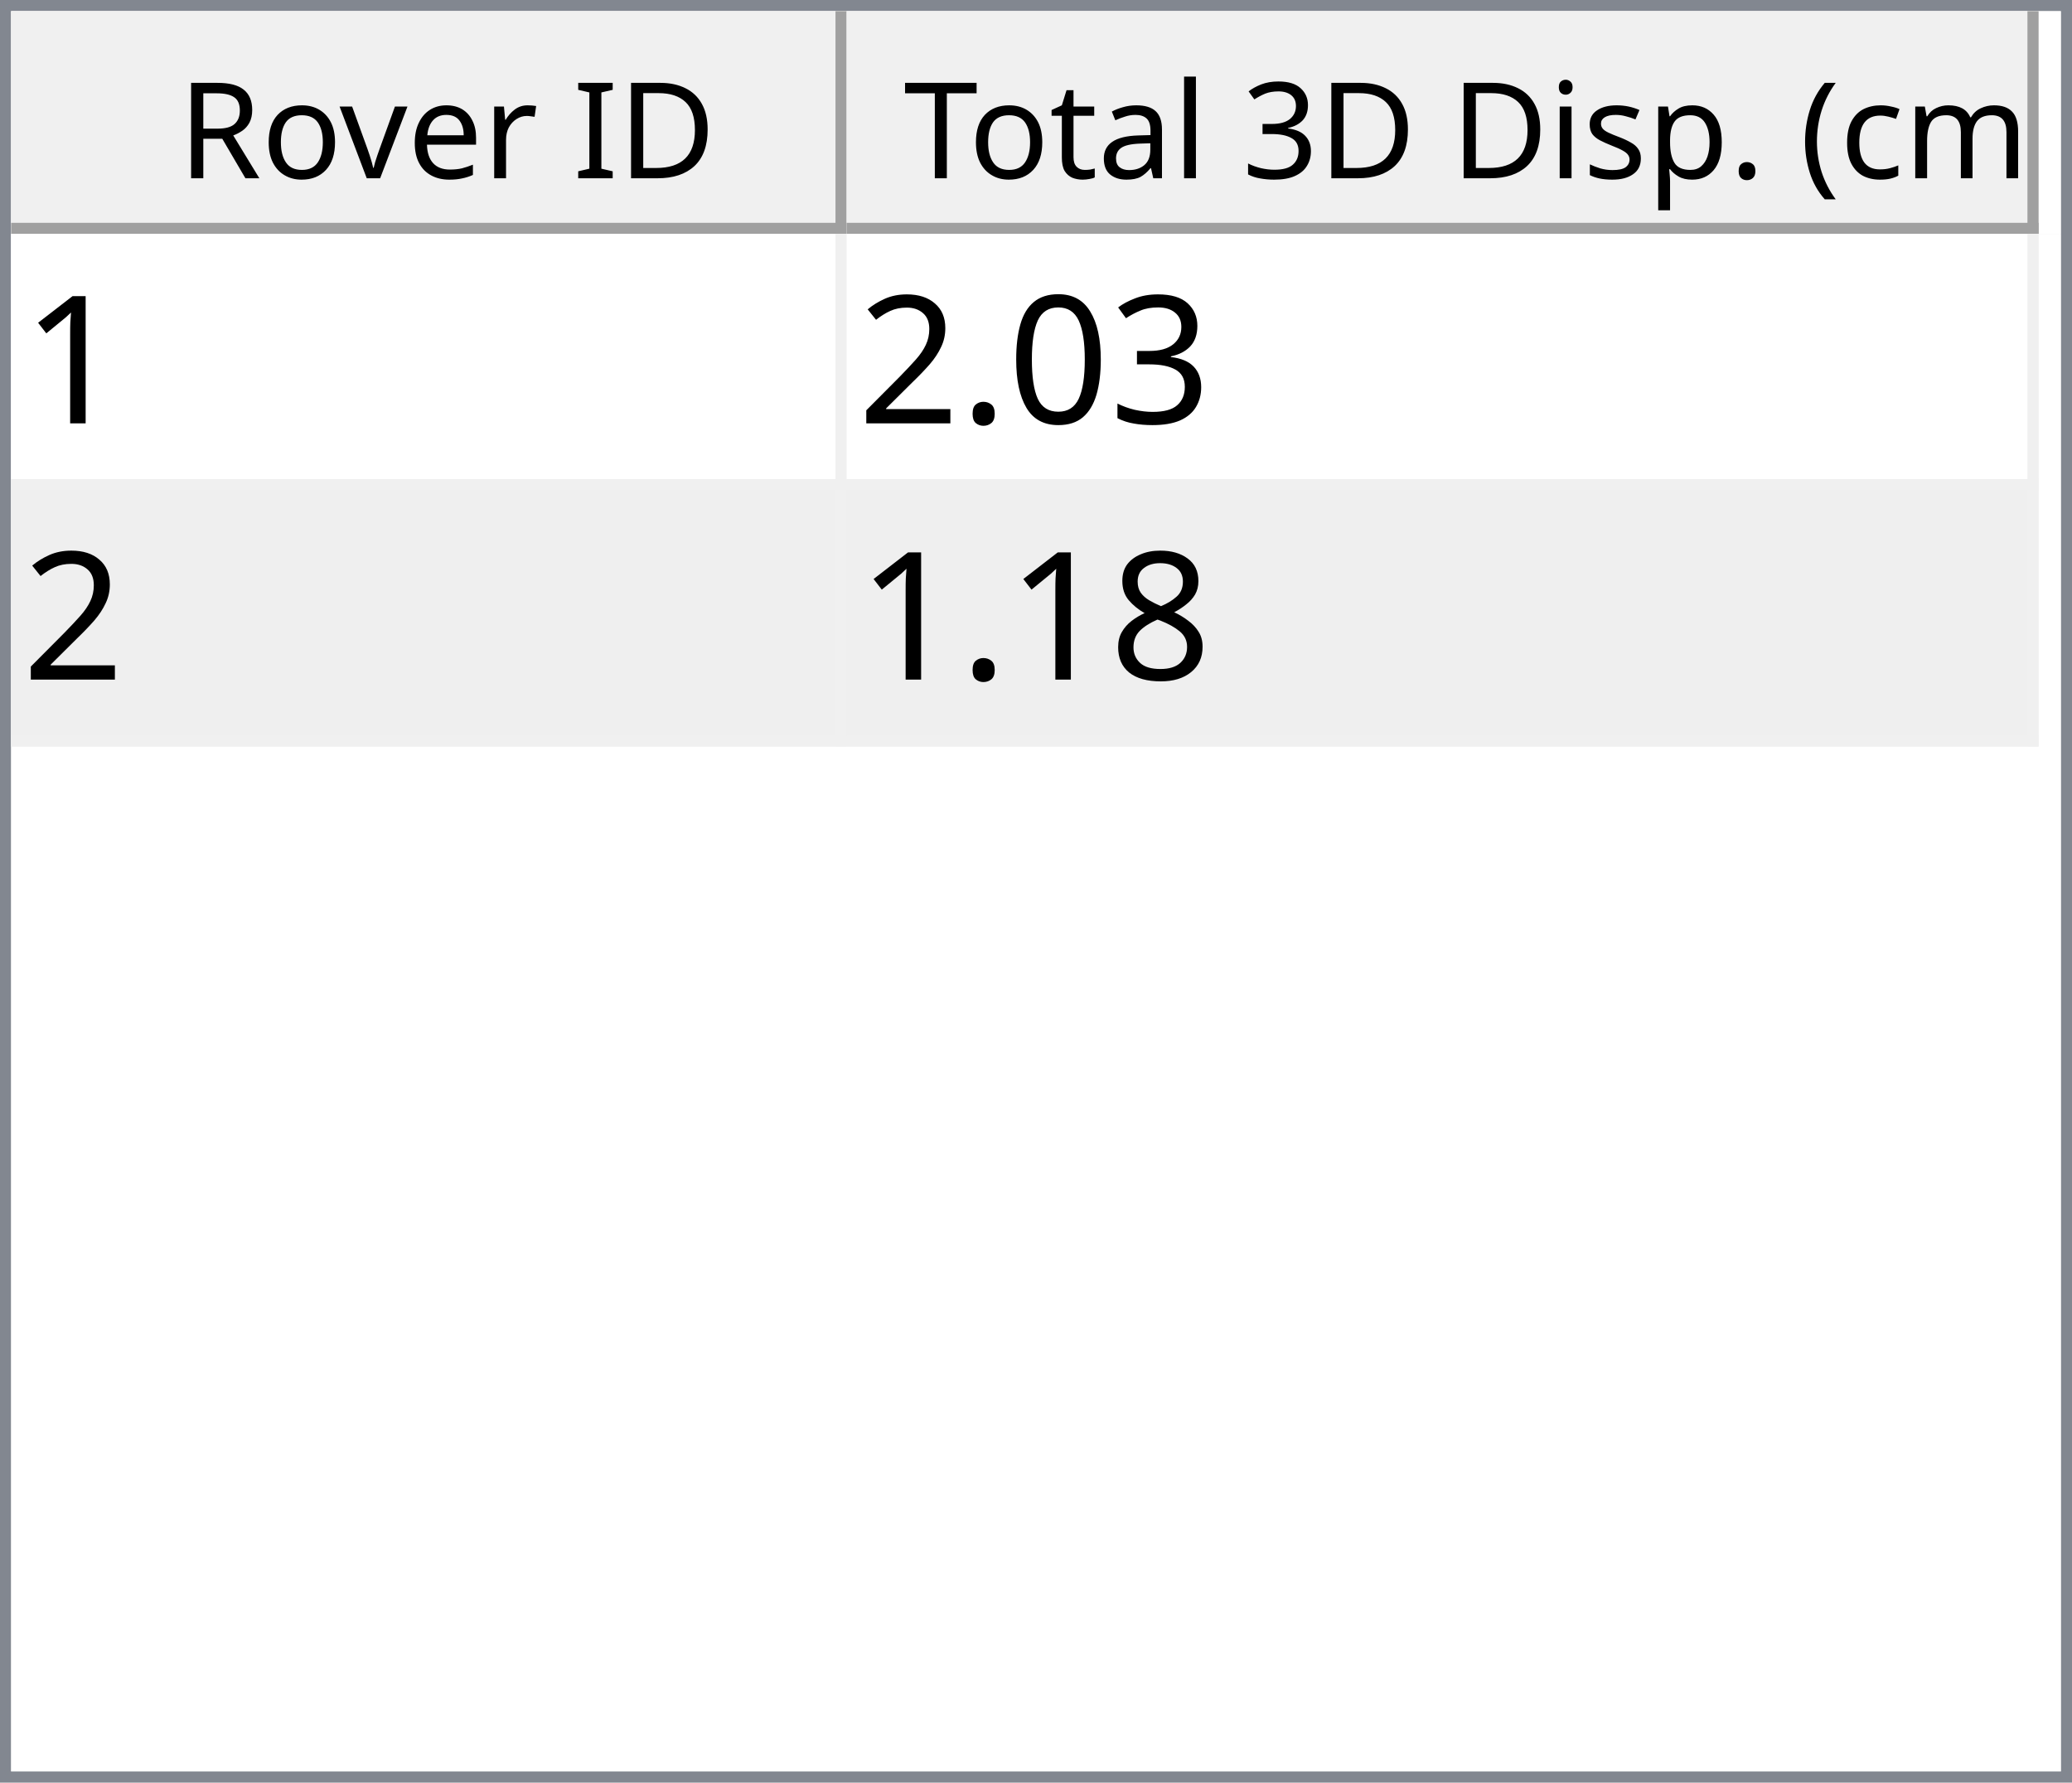
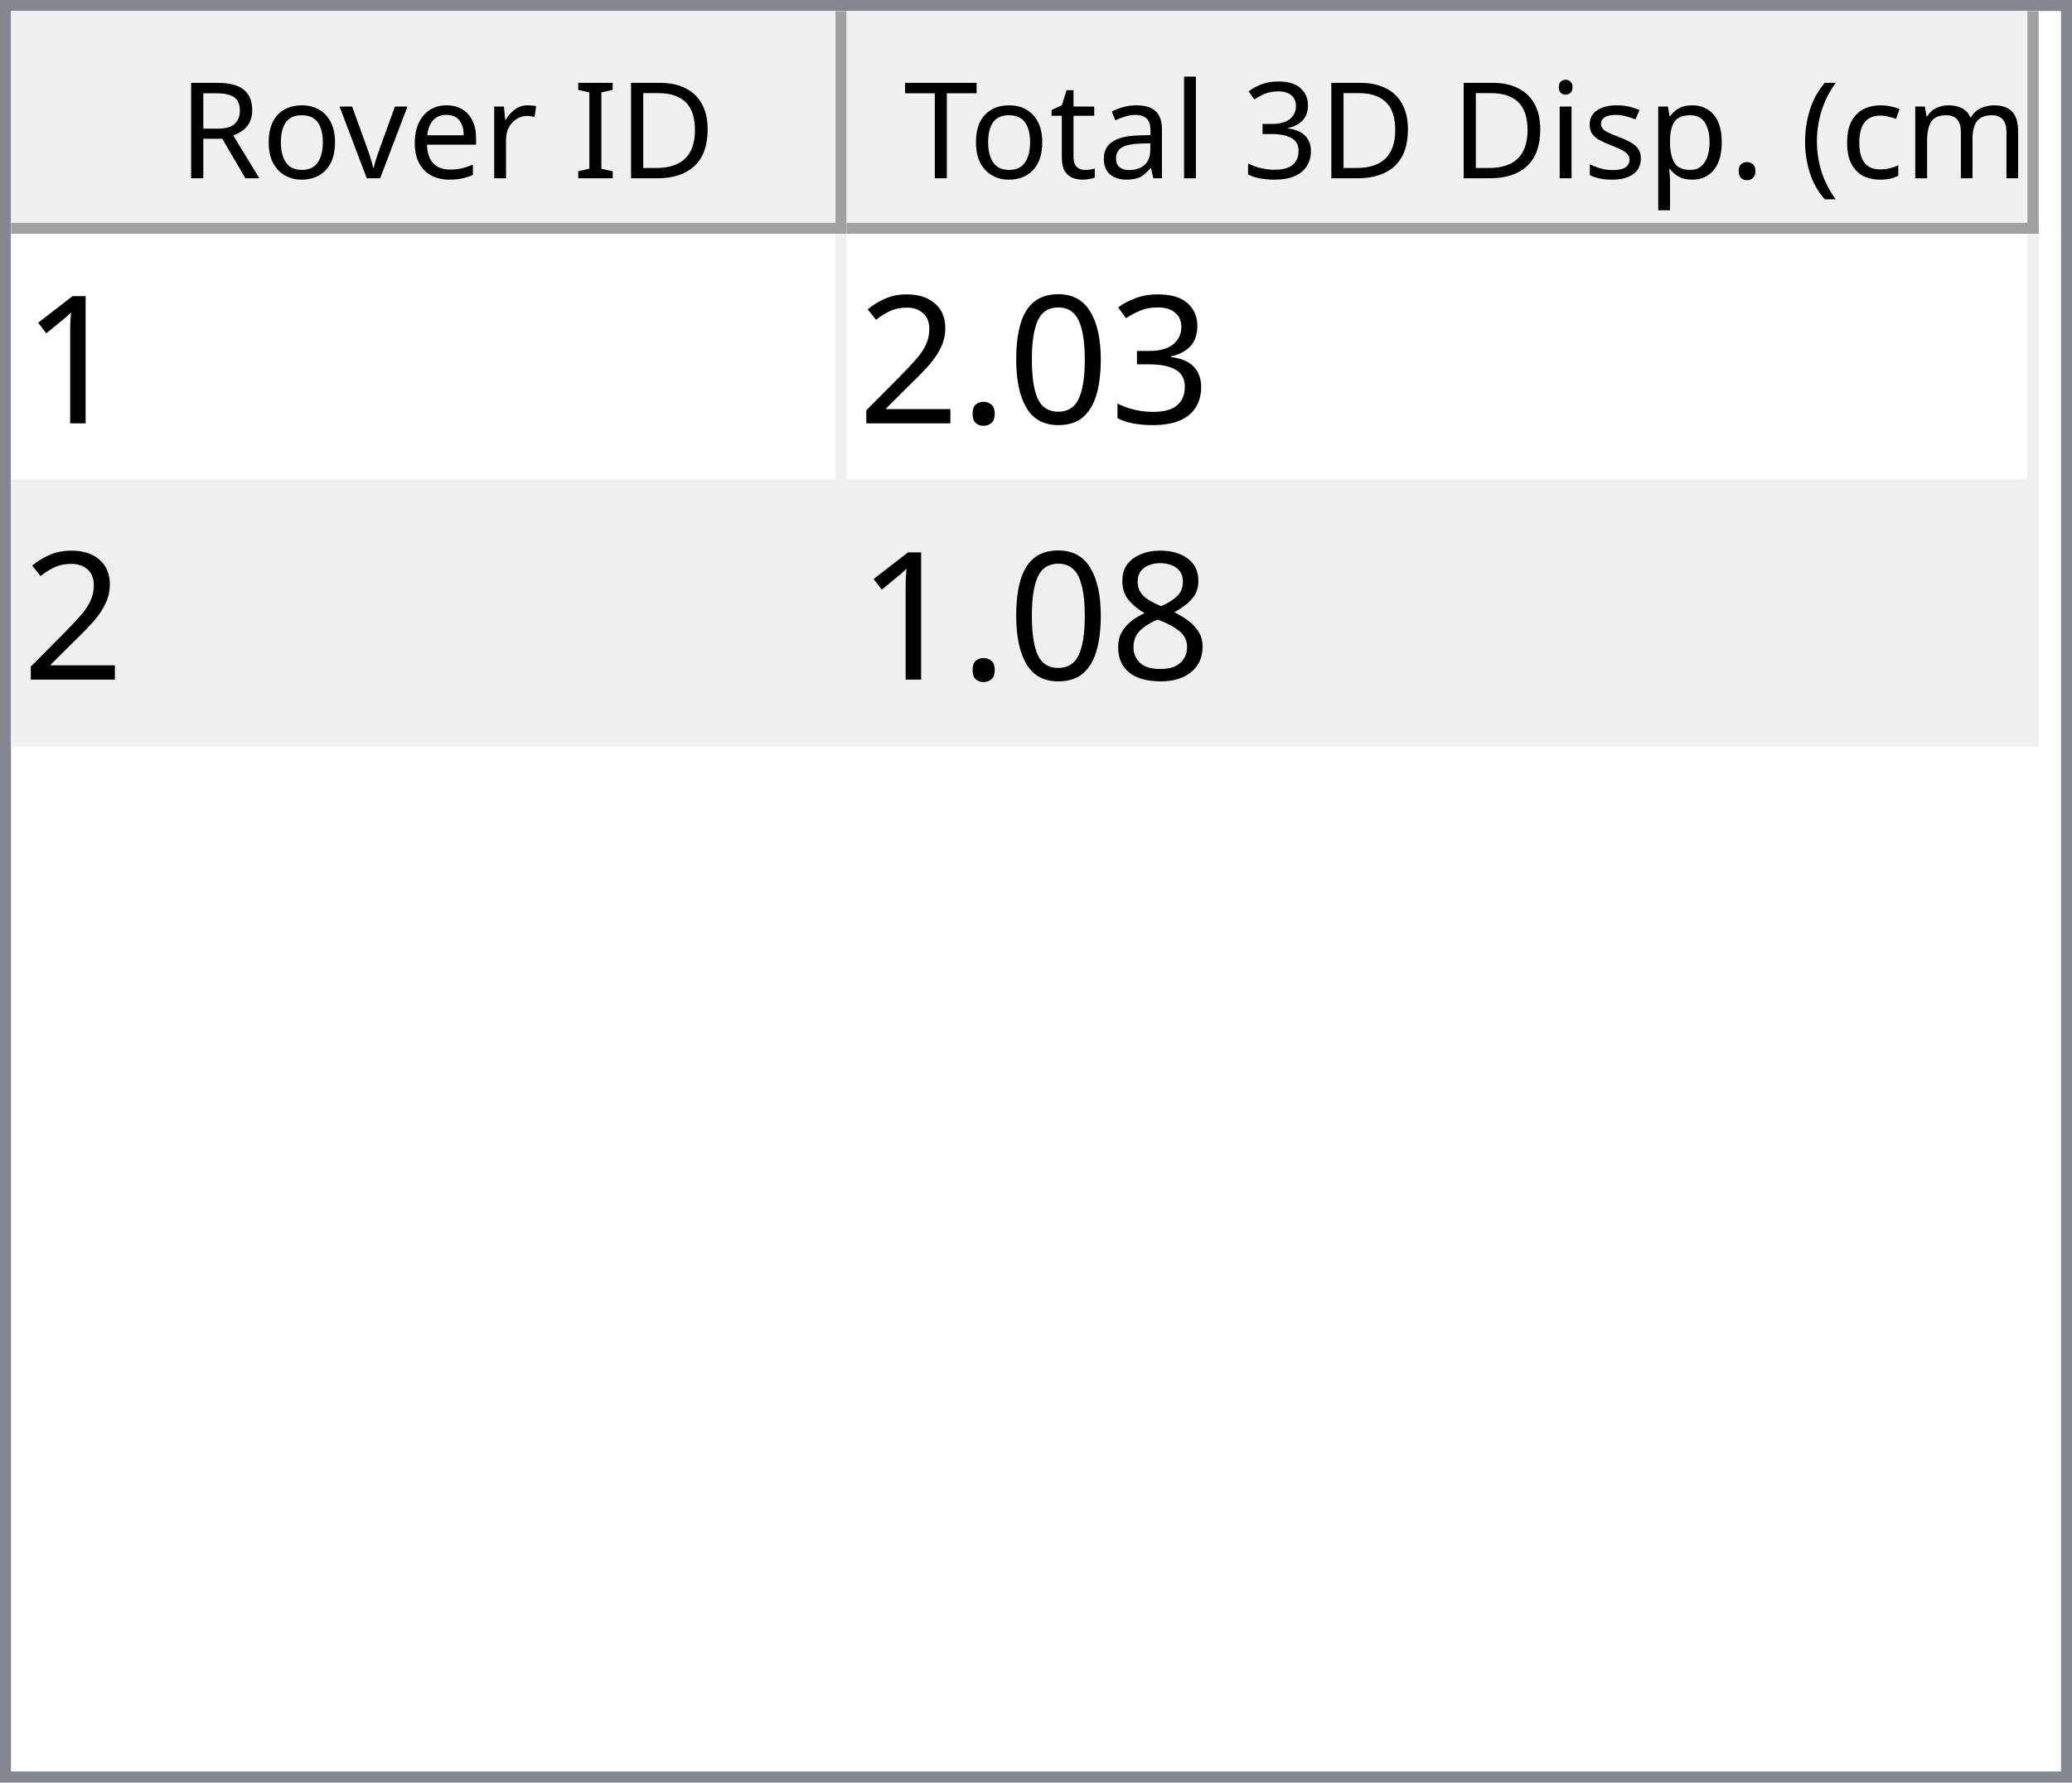
<svg xmlns="http://www.w3.org/2000/svg" style="fill-opacity:1; color-rendering:auto; color-interpolation:auto; text-rendering:auto; stroke:black; stroke-linecap:square; stroke-miterlimit:10; shape-rendering:auto; stroke-opacity:1; fill:black; stroke-dasharray:none; font-weight:normal; stroke-width:1; font-family:'Dialog'; font-style:normal; stroke-linejoin:miter; font-size:12px; stroke-dashoffset:0; image-rendering:auto;" width="186" height="160">
  <defs id="genericDefs" />
  <g>
    <defs id="defs1">
      <clipPath clipPathUnits="userSpaceOnUse" id="clipPath1">
        <path d="M0 0 L186 0 L186 160 L0 160 L0 0 Z" />
      </clipPath>
      <clipPath clipPathUnits="userSpaceOnUse" id="clipPath2">
        <path d="M0 0 L0 160 L186 160 L186 0 Z" />
      </clipPath>
      <clipPath clipPathUnits="userSpaceOnUse" id="clipPath3">
        <path d="M0 0 L0 20 L184 20 L184 0 Z" />
      </clipPath>
      <clipPath clipPathUnits="userSpaceOnUse" id="clipPath4">
        <path d="M0 0 L0 20 L75 20 L75 0 Z" />
      </clipPath>
      <clipPath clipPathUnits="userSpaceOnUse" id="clipPath5">
        <path d="M1 1 L1 19 L74 19 L74 1 Z" />
      </clipPath>
      <clipPath clipPathUnits="userSpaceOnUse" id="clipPath6">
        <path d="M0 0 L0 18 L73 18 L73 0 Z" />
      </clipPath>
      <clipPath clipPathUnits="userSpaceOnUse" id="clipPath7">
        <path d="M-0.5 -0.5 L-0.5 19.5 L74.5 19.5 L74.5 -0.5 Z" />
      </clipPath>
      <clipPath clipPathUnits="userSpaceOnUse" id="clipPath8">
        <path d="M0 0 L0 20 L107 20 L107 0 Z" />
      </clipPath>
      <clipPath clipPathUnits="userSpaceOnUse" id="clipPath9">
        <path d="M1 1 L1 19 L106 19 L106 1 Z" />
      </clipPath>
      <clipPath clipPathUnits="userSpaceOnUse" id="clipPath10">
        <path d="M0 0 L0 18 L105 18 L105 0 Z" />
      </clipPath>
      <clipPath clipPathUnits="userSpaceOnUse" id="clipPath11">
        <path d="M-0.5 -0.5 L-0.5 19.5 L106.5 19.5 L106.5 -0.5 Z" />
      </clipPath>
      <clipPath clipPathUnits="userSpaceOnUse" id="clipPath12">
        <path d="M0 0 L0 138 L184 138 L184 0 Z" />
      </clipPath>
      <clipPath clipPathUnits="userSpaceOnUse" id="clipPath13">
        <path d="M0 0 L0 46 L182 46 L182 0 Z" />
      </clipPath>
      <clipPath clipPathUnits="userSpaceOnUse" id="clipPath14">
        <path d="M-0.5 -0.5 L-0.5 45.5 L181.5 45.5 L181.5 -0.5 Z" />
      </clipPath>
      <clipPath clipPathUnits="userSpaceOnUse" id="clipPath15">
        <path d="M0 0 L0 22 L74 22 L74 0 Z" />
      </clipPath>
      <clipPath clipPathUnits="userSpaceOnUse" id="clipPath16">
        <path d="M0 0 L0 22 L106 22 L106 0 Z" />
      </clipPath>
      <font horiz-adv-x="64.551" id="font1">
        <font-face ascent="107.91" descent="25.098" units-per-em="100" style="font-style:normal; font-family:Segoe UI; font-weight:normal;" />
        <missing-glyph horiz-adv-x="64.551" d="M8.109 0 L8.109 68.266 L56.453 68.266 L56.453 0 L8.109 0 ZM15.328 7.234 L49.219 7.234 L49.219 61.031 L15.328 61.031 L15.328 7.234 Z" />
        <glyph unicode="D" horiz-adv-x="70.117" d="M9.188 0 L9.188 70.016 L28.516 70.016 Q65.531 70.016 65.531 35.891 Q65.531 19.672 55.25 9.836 Q44.969 0 27.734 0 L9.188 0 ZM17.391 62.594 L17.391 7.422 L27.828 7.422 Q41.609 7.422 49.273 14.797 Q56.938 22.172 56.938 35.688 Q56.938 62.594 28.328 62.594 L17.391 62.594 Z" />
        <glyph unicode="I" horiz-adv-x="26.611" d="M17.391 0 L9.188 0 L9.188 70.016 L17.391 70.016 L17.391 0 Z" />
        <glyph unicode=" " horiz-adv-x="27.393" d="" />
        <glyph unicode="r" horiz-adv-x="34.766" d="M34.188 41.891 Q32.078 43.5 28.125 43.5 Q23 43.5 19.555 38.672 Q16.109 33.844 16.109 25.484 L16.109 0 L8.109 0 L8.109 50 L16.109 50 L16.109 39.703 L16.312 39.703 Q18.016 44.969 21.531 47.922 Q25.047 50.875 29.391 50.875 Q32.516 50.875 34.188 50.203 L34.188 41.891 Z" />
        <glyph unicode="e" horiz-adv-x="52.295" d="M48.297 23 L12.984 23 Q13.188 14.656 17.484 10.109 Q21.781 5.562 29.297 5.562 Q37.75 5.562 44.828 11.141 L44.828 3.609 Q38.234 -1.172 27.391 -1.172 Q16.797 -1.172 10.742 5.641 Q4.688 12.453 4.688 24.812 Q4.688 36.469 11.305 43.82 Q17.922 51.172 27.734 51.172 Q37.547 51.172 42.922 44.828 Q48.297 38.484 48.297 27.203 L48.297 23 ZM40.094 29.781 Q40.047 36.719 36.75 40.578 Q33.453 44.438 27.594 44.438 Q21.922 44.438 17.969 40.383 Q14.016 36.328 13.094 29.781 L40.094 29.781 Z" />
        <glyph unicode="v" horiz-adv-x="47.9" d="M47.406 50 L27.484 0 L19.625 0 L0.688 50 L9.469 50 L22.172 13.672 Q23.578 9.672 23.922 6.688 L24.125 6.688 Q24.609 10.453 25.688 13.484 L38.969 50 L47.406 50 Z" />
        <glyph unicode="o" horiz-adv-x="58.594" d="M29 -1.172 Q17.922 -1.172 11.305 5.836 Q4.688 12.844 4.688 24.422 Q4.688 37.016 11.57 44.094 Q18.453 51.172 30.172 51.172 Q41.359 51.172 47.633 44.289 Q53.906 37.406 53.906 25.203 Q53.906 13.234 47.141 6.031 Q40.375 -1.172 29 -1.172 ZM29.594 44.438 Q21.875 44.438 17.383 39.188 Q12.891 33.938 12.891 24.703 Q12.891 15.828 17.43 10.695 Q21.969 5.562 29.594 5.562 Q37.359 5.562 41.531 10.594 Q45.703 15.625 45.703 24.906 Q45.703 34.281 41.531 39.359 Q37.359 44.438 29.594 44.438 Z" />
        <glyph unicode="R" horiz-adv-x="59.814" d="M59.375 0 L49.609 0 L37.891 19.625 Q36.281 22.359 34.766 24.289 Q33.25 26.219 31.664 27.438 Q30.078 28.656 28.25 29.219 Q26.422 29.781 24.125 29.781 L17.391 29.781 L17.391 0 L9.188 0 L9.188 70.016 L30.078 70.016 Q34.672 70.016 38.555 68.867 Q42.438 67.719 45.289 65.375 Q48.141 63.031 49.758 59.547 Q51.375 56.062 51.375 51.375 Q51.375 47.703 50.273 44.656 Q49.172 41.609 47.148 39.211 Q45.125 36.812 42.266 35.133 Q39.406 33.453 35.844 32.516 L35.844 32.328 Q37.594 31.547 38.891 30.547 Q40.188 29.547 41.359 28.18 Q42.531 26.812 43.68 25.078 Q44.828 23.344 46.234 21.047 L59.375 0 ZM17.391 62.594 L17.391 37.203 L28.516 37.203 Q31.594 37.203 34.203 38.133 Q36.812 39.062 38.719 40.797 Q40.625 42.531 41.703 45.047 Q42.781 47.562 42.781 50.688 Q42.781 56.297 39.141 59.445 Q35.5 62.594 28.609 62.594 L17.391 62.594 Z" />
        <glyph unicode=")" horiz-adv-x="30.176" d="M8.297 -15.922 L1.172 -15.922 Q16.406 2.344 16.406 26.812 Q16.406 51.469 1.078 70.016 L8.297 70.016 Q23.531 52.156 23.531 26.703 Q23.531 1.375 8.297 -15.922 Z" />
        <glyph unicode="m" horiz-adv-x="86.133" d="M79.109 0 L71.094 0 L71.094 28.719 Q71.094 37.016 68.531 40.727 Q65.969 44.438 59.906 44.438 Q54.781 44.438 51.195 39.75 Q47.609 35.062 47.609 28.516 L47.609 0 L39.594 0 L39.594 29.688 Q39.594 44.438 28.219 44.438 Q22.953 44.438 19.531 40.016 Q16.109 35.594 16.109 28.516 L16.109 0 L8.109 0 L8.109 50 L16.109 50 L16.109 42.094 L16.312 42.094 Q21.625 51.172 31.844 51.172 Q36.969 51.172 40.773 48.312 Q44.578 45.453 46 40.828 Q51.562 51.172 62.594 51.172 Q79.109 51.172 79.109 30.812 L79.109 0 Z" />
        <glyph unicode="c" horiz-adv-x="46.191" d="M42.188 2.297 Q36.422 -1.172 28.516 -1.172 Q17.828 -1.172 11.258 5.789 Q4.688 12.75 4.688 23.828 Q4.688 36.188 11.766 43.68 Q18.844 51.172 30.672 51.172 Q37.25 51.172 42.281 48.734 L42.281 40.531 Q36.719 44.438 30.375 44.438 Q22.703 44.438 17.797 38.945 Q12.891 33.453 12.891 24.516 Q12.891 15.719 17.508 10.641 Q22.125 5.562 29.891 5.562 Q36.422 5.562 42.188 9.906 L42.188 2.297 Z" />
        <glyph unicode="(" horiz-adv-x="30.176" d="M29.109 -15.922 L21.969 -15.922 Q6.844 1.375 6.844 26.703 Q6.844 52.156 21.969 70.016 L29.203 70.016 Q13.875 51.469 13.875 26.812 Q13.875 2.344 29.109 -15.922 Z" />
        <glyph unicode="." horiz-adv-x="21.68" d="M10.891 -1.078 Q8.641 -1.078 7.055 0.539 Q5.469 2.156 5.469 4.391 Q5.469 6.641 7.055 8.273 Q8.641 9.906 10.891 9.906 Q13.188 9.906 14.797 8.273 Q16.406 6.641 16.406 4.391 Q16.406 2.156 14.797 0.539 Q13.188 -1.078 10.891 -1.078 Z" />
        <glyph unicode="p" horiz-adv-x="58.789" d="M16.312 7.234 L16.109 7.234 L16.109 -23 L8.109 -23 L8.109 50 L16.109 50 L16.109 41.219 L16.312 41.219 Q22.219 51.172 33.594 51.172 Q43.266 51.172 48.688 44.461 Q54.109 37.75 54.109 26.469 Q54.109 13.922 48 6.375 Q41.891 -1.172 31.297 -1.172 Q21.578 -1.172 16.312 7.234 ZM16.109 27.391 L16.109 20.406 Q16.109 14.203 20.141 9.883 Q24.172 5.562 30.375 5.562 Q37.641 5.562 41.773 11.133 Q45.906 16.703 45.906 26.609 Q45.906 34.969 42.047 39.703 Q38.188 44.438 31.594 44.438 Q24.609 44.438 20.359 39.578 Q16.109 34.719 16.109 27.391 Z" />
        <glyph unicode="s" horiz-adv-x="42.432" d="M5.078 1.812 L5.078 10.406 Q11.625 5.562 19.484 5.562 Q30.031 5.562 30.031 12.594 Q30.031 14.594 29.125 15.992 Q28.219 17.391 26.68 18.461 Q25.141 19.531 23.07 20.383 Q21 21.234 18.609 22.172 Q15.281 23.484 12.766 24.828 Q10.25 26.172 8.57 27.859 Q6.891 29.547 6.031 31.695 Q5.172 33.844 5.172 36.719 Q5.172 40.234 6.789 42.945 Q8.406 45.656 11.086 47.484 Q13.766 49.312 17.211 50.242 Q20.656 51.172 24.312 51.172 Q30.812 51.172 35.938 48.922 L35.938 40.828 Q30.422 44.438 23.25 44.438 Q21 44.438 19.195 43.922 Q17.391 43.406 16.094 42.477 Q14.797 41.547 14.086 40.258 Q13.375 38.969 13.375 37.406 Q13.375 35.453 14.086 34.133 Q14.797 32.812 16.164 31.789 Q17.531 30.766 19.484 29.938 Q21.438 29.109 23.922 28.125 Q27.25 26.859 29.883 25.516 Q32.516 24.172 34.375 22.484 Q36.234 20.797 37.234 18.602 Q38.234 16.406 38.234 13.375 Q38.234 9.672 36.602 6.938 Q34.969 4.203 32.234 2.398 Q29.5 0.594 25.93 -0.289 Q22.359 -1.172 18.453 -1.172 Q10.75 -1.172 5.078 1.812 Z" />
        <glyph unicode="i" horiz-adv-x="24.219" d="M12.203 62.703 Q10.062 62.703 8.547 64.164 Q7.031 65.625 7.031 67.875 Q7.031 70.125 8.547 71.609 Q10.062 73.094 12.203 73.094 Q14.406 73.094 15.945 71.609 Q17.484 70.125 17.484 67.875 Q17.484 65.719 15.945 64.211 Q14.406 62.703 12.203 62.703 ZM16.109 0 L8.109 0 L8.109 50 L16.109 50 L16.109 0 Z" />
        <glyph unicode="3" horiz-adv-x="53.906" d="M46.531 19.828 Q46.531 15.094 44.75 11.211 Q42.969 7.328 39.719 4.57 Q36.469 1.812 31.93 0.297 Q27.391 -1.219 21.922 -1.219 Q11.922 -1.219 6 2.594 L6 11.188 Q13.094 5.609 22.219 5.609 Q25.875 5.609 28.828 6.539 Q31.781 7.469 33.906 9.227 Q36.031 10.984 37.18 13.477 Q38.328 15.969 38.328 19.094 Q38.328 32.812 18.797 32.812 L12.984 32.812 L12.984 39.594 L18.5 39.594 Q35.797 39.594 35.797 52.484 Q35.797 64.406 22.609 64.406 Q15.188 64.406 8.688 59.422 L8.688 67.188 Q15.375 71.188 24.609 71.188 Q29 71.188 32.57 69.969 Q36.141 68.75 38.68 66.555 Q41.219 64.359 42.609 61.281 Q44 58.203 44 54.5 Q44 40.672 30.031 36.719 L30.031 36.531 Q33.594 36.141 36.625 34.797 Q39.656 33.453 41.852 31.305 Q44.047 29.156 45.289 26.25 Q46.531 23.344 46.531 19.828 Z" />
        <glyph unicode="l" horiz-adv-x="24.219" d="M16.109 0 L8.109 0 L8.109 74.031 L16.109 74.031 L16.109 0 Z" />
        <glyph unicode="a" horiz-adv-x="50.879" d="M43.891 0 L35.891 0 L35.891 7.812 L35.688 7.812 Q30.469 -1.172 20.312 -1.172 Q12.844 -1.172 8.617 2.781 Q4.391 6.734 4.391 13.281 Q4.391 27.297 20.906 29.594 L35.891 31.688 Q35.891 44.438 25.594 44.438 Q16.547 44.438 9.281 38.281 L9.281 46.484 Q16.656 51.172 26.266 51.172 Q43.891 51.172 43.891 32.516 L43.891 0 ZM35.891 25.297 L23.828 23.641 Q18.266 22.859 15.43 20.875 Q12.594 18.891 12.594 13.875 Q12.594 10.203 15.211 7.883 Q17.828 5.562 22.172 5.562 Q28.125 5.562 32.008 9.742 Q35.891 13.922 35.891 20.312 L35.891 25.297 Z" />
        <glyph unicode="t" horiz-adv-x="33.887" d="M31.297 0.484 Q28.469 -1.078 23.828 -1.078 Q10.688 -1.078 10.688 13.578 L10.688 43.172 L2.094 43.172 L2.094 50 L10.688 50 L10.688 62.203 L18.703 64.797 L18.703 50 L31.297 50 L31.297 43.172 L18.703 43.172 L18.703 14.984 Q18.703 9.969 20.414 7.82 Q22.125 5.672 26.078 5.672 Q29.109 5.672 31.297 7.328 L31.297 0.484 Z" />
        <glyph unicode="T" horiz-adv-x="52.393" d="M50.594 62.594 L30.375 62.594 L30.375 0 L22.172 0 L22.172 62.594 L2 62.594 L2 70.016 L50.594 70.016 L50.594 62.594 Z" />
      </font>
      <font horiz-adv-x="75.0" id="font2">
        <font-face ascent="100.537" descent="21.973" units-per-em="100" style="font-style:normal; font-family:sans-serif; font-weight:normal;" />
        <missing-glyph horiz-adv-x="75.0" d="M12.5 0 L12.5 62.5 L62.5 62.5 L62.5 0 L12.5 0 ZM14.062 1.562 L60.938 1.562 L60.938 60.938 L14.062 60.938 L14.062 1.562 Z" />
        <glyph unicode="1" horiz-adv-x="55.615" d="M37.25 0 L28.469 0 L28.469 56 Q25.297 52.984 20.141 49.953 Q14.984 46.922 10.891 45.406 L10.891 53.906 Q18.266 57.375 23.781 62.305 Q29.297 67.234 31.594 71.875 L37.25 71.875 L37.25 0 Z" />
        <glyph unicode="3" horiz-adv-x="55.615" d="M4.203 18.891 L12.984 20.062 Q14.5 12.594 18.141 9.297 Q21.781 6 27 6 Q33.203 6 37.477 10.297 Q41.75 14.594 41.75 20.953 Q41.75 27 37.797 30.93 Q33.844 34.859 27.734 34.859 Q25.25 34.859 21.531 33.891 L22.516 41.609 Q23.391 41.5 23.922 41.5 Q29.547 41.5 34.039 44.43 Q38.531 47.359 38.531 53.469 Q38.531 58.297 35.258 61.477 Q31.984 64.656 26.812 64.656 Q21.688 64.656 18.266 61.43 Q14.844 58.203 13.875 51.766 L5.078 53.328 Q6.688 62.156 12.398 67.016 Q18.109 71.875 26.609 71.875 Q32.469 71.875 37.398 69.359 Q42.328 66.844 44.945 62.5 Q47.562 58.156 47.562 53.266 Q47.562 48.641 45.07 44.828 Q42.578 41.016 37.703 38.766 Q44.047 37.312 47.562 32.695 Q51.078 28.078 51.078 21.141 Q51.078 11.766 44.242 5.25 Q37.406 -1.266 26.953 -1.266 Q17.531 -1.266 11.305 4.352 Q5.078 9.969 4.203 18.891 Z" />
        <glyph unicode="0" horiz-adv-x="55.615" d="M4.156 35.297 Q4.156 48 6.766 55.742 Q9.375 63.484 14.523 67.68 Q19.672 71.875 27.484 71.875 Q33.25 71.875 37.594 69.555 Q41.938 67.234 44.773 62.867 Q47.609 58.5 49.219 52.227 Q50.828 45.953 50.828 35.297 Q50.828 22.703 48.242 14.969 Q45.656 7.234 40.508 3.008 Q35.359 -1.219 27.484 -1.219 Q17.141 -1.219 11.234 6.203 Q4.156 15.141 4.156 35.297 ZM13.188 35.297 Q13.188 17.672 17.312 11.836 Q21.438 6 27.484 6 Q33.547 6 37.672 11.859 Q41.797 17.719 41.797 35.297 Q41.797 52.984 37.672 58.789 Q33.547 64.594 27.391 64.594 Q21.344 64.594 17.719 59.469 Q13.188 52.938 13.188 35.297 Z" />
        <glyph unicode="." horiz-adv-x="27.783" d="M9.078 0 L9.078 10.016 L19.094 10.016 L19.094 0 L9.078 0 Z" />
        <glyph unicode="2" horiz-adv-x="55.615" d="M50.344 8.453 L50.344 0 L3.031 0 Q2.938 3.172 4.047 6.109 Q5.859 10.938 9.836 15.625 Q13.812 20.312 21.344 26.469 Q33.016 36.031 37.117 41.625 Q41.219 47.219 41.219 52.203 Q41.219 57.422 37.477 61.008 Q33.734 64.594 27.734 64.594 Q21.391 64.594 17.578 60.789 Q13.766 56.984 13.719 50.25 L4.688 51.172 Q5.609 61.281 11.664 66.578 Q17.719 71.875 27.938 71.875 Q38.234 71.875 44.242 66.164 Q50.25 60.453 50.25 52 Q50.25 47.703 48.492 43.555 Q46.734 39.406 42.656 34.812 Q38.578 30.219 29.109 22.219 Q21.188 15.578 18.945 13.211 Q16.703 10.844 15.234 8.453 L50.344 8.453 Z" />
        <glyph unicode="8" horiz-adv-x="55.615" d="M17.672 38.812 Q12.203 40.828 9.57 44.539 Q6.938 48.25 6.938 53.422 Q6.938 61.234 12.555 66.555 Q18.172 71.875 27.484 71.875 Q36.859 71.875 42.578 66.43 Q48.297 60.984 48.297 53.172 Q48.297 48.188 45.68 44.508 Q43.062 40.828 37.75 38.812 Q44.344 36.672 47.781 31.883 Q51.219 27.094 51.219 20.453 Q51.219 11.281 44.727 5.031 Q38.234 -1.219 27.641 -1.219 Q17.047 -1.219 10.547 5.055 Q4.047 11.328 4.047 20.703 Q4.047 27.688 7.594 32.398 Q11.141 37.109 17.672 38.812 ZM15.922 53.719 Q15.922 48.641 19.195 45.414 Q22.469 42.188 27.688 42.188 Q32.766 42.188 36.016 45.383 Q39.266 48.578 39.266 53.219 Q39.266 58.062 35.914 61.359 Q32.562 64.656 27.594 64.656 Q22.562 64.656 19.242 61.43 Q15.922 58.203 15.922 53.719 ZM13.094 20.656 Q13.094 16.891 14.875 13.375 Q16.656 9.859 20.172 7.93 Q23.688 6 27.734 6 Q34.031 6 38.133 10.055 Q42.234 14.109 42.234 20.359 Q42.234 26.703 38.016 30.859 Q33.797 35.016 27.438 35.016 Q21.234 35.016 17.164 30.914 Q13.094 26.812 13.094 20.656 Z" />
      </font>
    </defs>
    <g style="fill:white; stroke:white;">
      <rect x="0" y="0" width="186" style="clip-path:url(#clipPath1); stroke:none;" height="160" />
    </g>
    <g style="fill:white; text-rendering:optimizeSpeed; color-rendering:optimizeSpeed; image-rendering:optimizeSpeed; shape-rendering:crispEdges; stroke:white; color-interpolation:sRGB;">
      <rect x="0" width="186" height="160" y="0" style="stroke:none;" />
      <path style="stroke:none;" d="M0 160 L186 160 L186 0 L0 0 Z" />
    </g>
    <g style="fill:rgb(240,240,240); font-family:'Segoe UI'; stroke:rgb(240,240,240);">
      <rect x="0" y="0" width="186" style="clip-path:url(#clipPath2); stroke:none;" height="160" />
    </g>
    <g style="fill:rgb(130,135,144); font-family:'Segoe UI'; stroke:rgb(130,135,144);">
      <path d="M0 0 L186 0 L186 160 L0 160 L0 0 ZM1 1 L185 1 L185 159 L1 159 L1 1 Z" style="fill-rule:evenodd; clip-path:url(#clipPath2); stroke:none;" />
    </g>
    <g style="fill:white; font-family:'Segoe UI'; stroke:white;" transform="translate(1,1)">
      <rect x="0" y="0" width="184" style="clip-path:url(#clipPath3); stroke:none;" height="20" />
    </g>
    <g style="fill:rgb(240,240,240); font-family:'Segoe UI'; stroke:rgb(240,240,240);" transform="translate(1,1)">
      <rect x="0" y="0" width="75" style="clip-path:url(#clipPath4); stroke:none;" height="20" />
    </g>
    <g style="font-family:'Segoe UI';" transform="translate(2,2)">
      <text x="14" xml:space="preserve" y="14" style="clip-path:url(#clipPath6); stroke:none;">Rover ID</text>
    </g>
    <g style="fill:rgb(160,160,160); font-family:'Segoe UI'; stroke:rgb(160,160,160); stroke-linejoin:bevel;" transform="translate(1.5,1.5)">
      <line x1="74" x2="74" y1="0" style="fill:none; clip-path:url(#clipPath7);" y2="19" />
    </g>
    <g style="fill:rgb(160,160,160); font-family:'Segoe UI'; stroke:rgb(160,160,160); stroke-linejoin:bevel;" transform="matrix(1,0,0,1,1,1) translate(0.5,0.5)">
      <line x1="0" x2="74" y1="19" style="fill:none; clip-path:url(#clipPath7);" y2="19" />
    </g>
    <g style="fill:rgb(240,240,240); font-family:'Segoe UI'; stroke:rgb(240,240,240);" transform="translate(76,1)">
      <rect x="0" y="0" width="107" style="clip-path:url(#clipPath8); stroke:none;" height="20" />
    </g>
    <g style="font-family:'Segoe UI';" transform="translate(77,2)">
      <text x="1" xml:space="preserve" y="14" style="clip-path:url(#clipPath10); stroke:none;"> Total 3D Disp. (cm)</text>
    </g>
    <g style="fill:rgb(160,160,160); font-family:'Segoe UI'; stroke:rgb(160,160,160); stroke-linejoin:bevel;" transform="translate(76.5,1.5)">
      <line x1="106" x2="106" y1="0" style="fill:none; clip-path:url(#clipPath11);" y2="19" />
    </g>
    <g style="fill:rgb(160,160,160); font-family:'Segoe UI'; stroke:rgb(160,160,160); stroke-linejoin:bevel;" transform="matrix(1,0,0,1,76,1) translate(0.5,0.5)">
      <line x1="0" x2="106" y1="19" style="fill:none; clip-path:url(#clipPath11);" y2="19" />
    </g>
    <g style="fill:white; font-family:'Segoe UI'; stroke:white;" transform="translate(1,21)">
      <rect x="0" y="0" width="184" style="clip-path:url(#clipPath12); stroke:none;" height="138" />
    </g>
    <g style="fill:rgb(240,240,240); font-size:16px; font-family:sans-serif; stroke:rgb(240,240,240);" transform="translate(1,21)">
      <rect x="0" y="0" width="182" style="clip-path:url(#clipPath13); stroke:none;" height="46" />
      <line transform="translate(0.5,0.5)" x1="0" x2="181" y1="22" style="clip-path:url(#clipPath14); fill:none; stroke-linejoin:bevel;" y2="22" />
    </g>
    <g transform="matrix(1,0,0,1,1,21) translate(0.5,0.5)" style="fill:rgb(240,240,240); font-size:16px; font-family:sans-serif; stroke:rgb(240,240,240); stroke-linejoin:bevel;">
      <line x1="0" x2="181" y1="45" style="fill:none; clip-path:url(#clipPath14);" y2="45" />
    </g>
    <g transform="matrix(1,0,0,1,1,21) translate(0.5,0.5)" style="fill:rgb(240,240,240); font-size:16px; font-family:sans-serif; stroke:rgb(240,240,240); stroke-linejoin:bevel;">
      <line x1="74" x2="74" y1="0" style="fill:none; clip-path:url(#clipPath14);" y2="45" />
    </g>
    <g transform="matrix(1,0,0,1,1,21) translate(0.5,0.5)" style="fill:rgb(240,240,240); font-size:16px; font-family:sans-serif; stroke:rgb(240,240,240); stroke-linejoin:bevel;">
      <line x1="181" x2="181" y1="0" style="fill:none; clip-path:url(#clipPath14);" y2="45" />
    </g>
    <g style="fill:white; font-size:16px; font-family:sans-serif; stroke:white;" transform="matrix(1,0,0,1,1,21)">
      <rect x="0" y="0" width="74" style="clip-path:url(#clipPath15); stroke:none;" height="22" />
      <text x="1" y="17" style="fill:black; clip-path:url(#clipPath15); stroke:none;" xml:space="preserve">1</text>
    </g>
    <g style="fill:white; font-size:16px; font-family:sans-serif; stroke:white;" transform="matrix(1,0,0,1,1,21) translate(75,0)">
      <rect x="0" y="0" width="106" style="clip-path:url(#clipPath16); stroke:none;" height="22" />
      <text x="1" y="17" style="fill:black; clip-path:url(#clipPath16); stroke:none;" xml:space="preserve">2.03</text>
    </g>
    <g style="fill:rgb(239,239,239); font-size:16px; font-family:sans-serif; stroke:rgb(239,239,239);" transform="matrix(1,0,0,1,1,21) translate(0,23)">
      <rect x="0" y="0" width="74" style="clip-path:url(#clipPath15); stroke:none;" height="22" />
      <text x="1" y="17" style="fill:black; clip-path:url(#clipPath15); stroke:none;" xml:space="preserve">2</text>
    </g>
    <g style="fill:rgb(239,239,239); font-size:16px; font-family:sans-serif; stroke:rgb(239,239,239);" transform="matrix(1,0,0,1,1,21) translate(75,23)">
      <rect x="0" y="0" width="106" style="clip-path:url(#clipPath16); stroke:none;" height="22" />
-       <text x="1" y="17" style="fill:black; clip-path:url(#clipPath16); stroke:none;" xml:space="preserve">1.18</text>
+       <text x="1" y="17" style="fill:black; clip-path:url(#clipPath16); stroke:none;" xml:space="preserve">1.08</text>
    </g>
  </g>
</svg>
